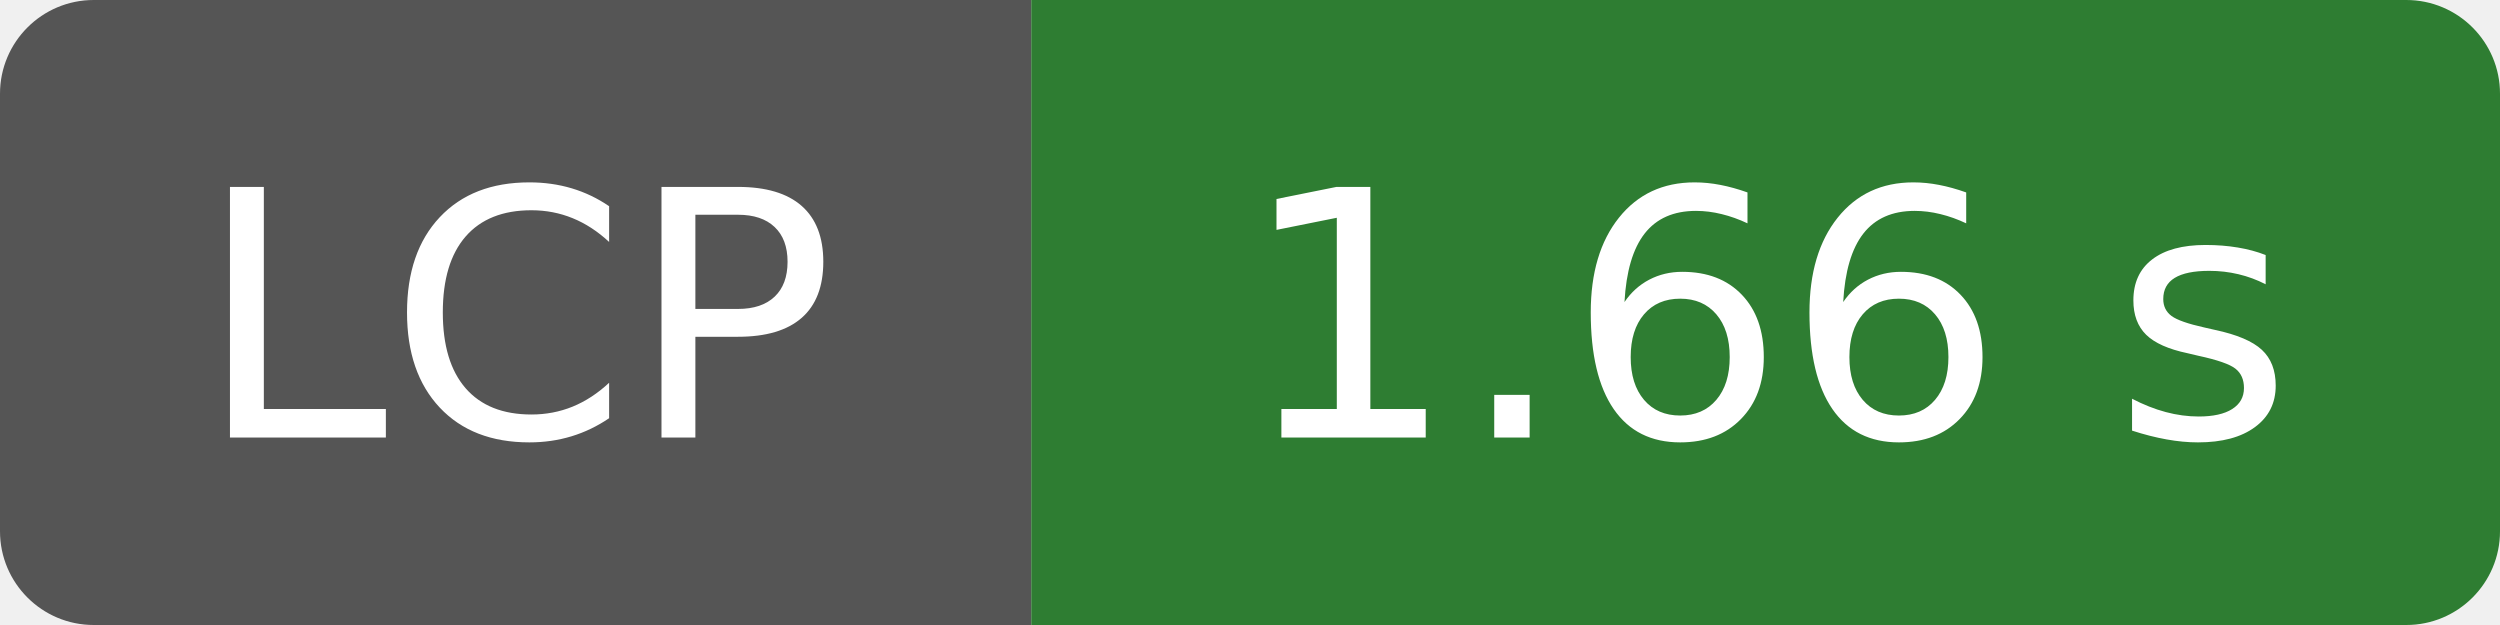
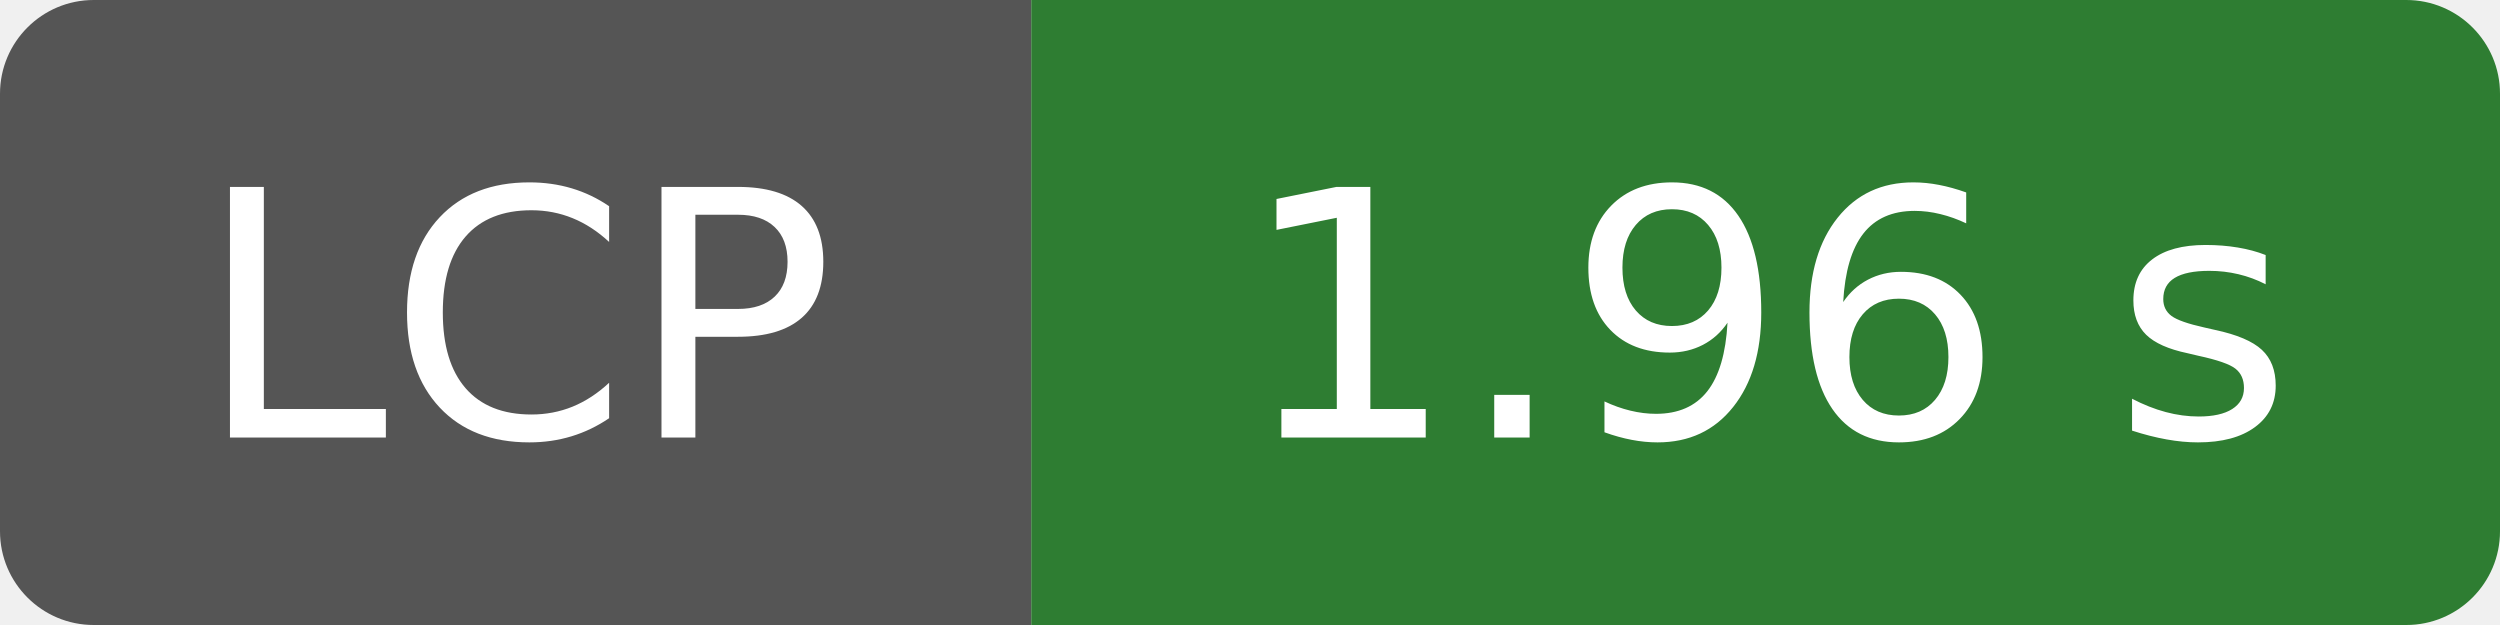
- <svg xmlns="http://www.w3.org/2000/svg" width="80" height="20" role="img" aria-label="LCP: 1.66 s">
-   <clipPath id="pt-badge-lcp-1-66-s">
+ <svg xmlns="http://www.w3.org/2000/svg" width="80" height="20" role="img" aria-label="LCP: 1.96 s">
+   <clipPath id="pt-badge-lcp-1-96-s">
    <rect width="80" height="20" rx="3" fill="#fff" />
  </clipPath>
-   <g clip-path="url(#pt-badge-lcp-1-66-s)">
+   <g clip-path="url(#pt-badge-lcp-1-96-s)">
    <rect width="33" height="20" fill="#555" />
    <rect x="33" width="47" height="20" fill="#2e7d32" />
  </g>
  <g fill="#fff" text-anchor="middle" font-family="Verdana,Geneva,DejaVu Sans,sans-serif" font-size="110">
    <text x="165" y="140" transform="scale(.1)" textLength="210">LCP</text>
-     <text x="565" y="140" transform="scale(.1)" textLength="350">1.66 s</text>
+     <text x="565" y="140" transform="scale(.1)" textLength="350">1.96 s</text>
  </g>
</svg>
